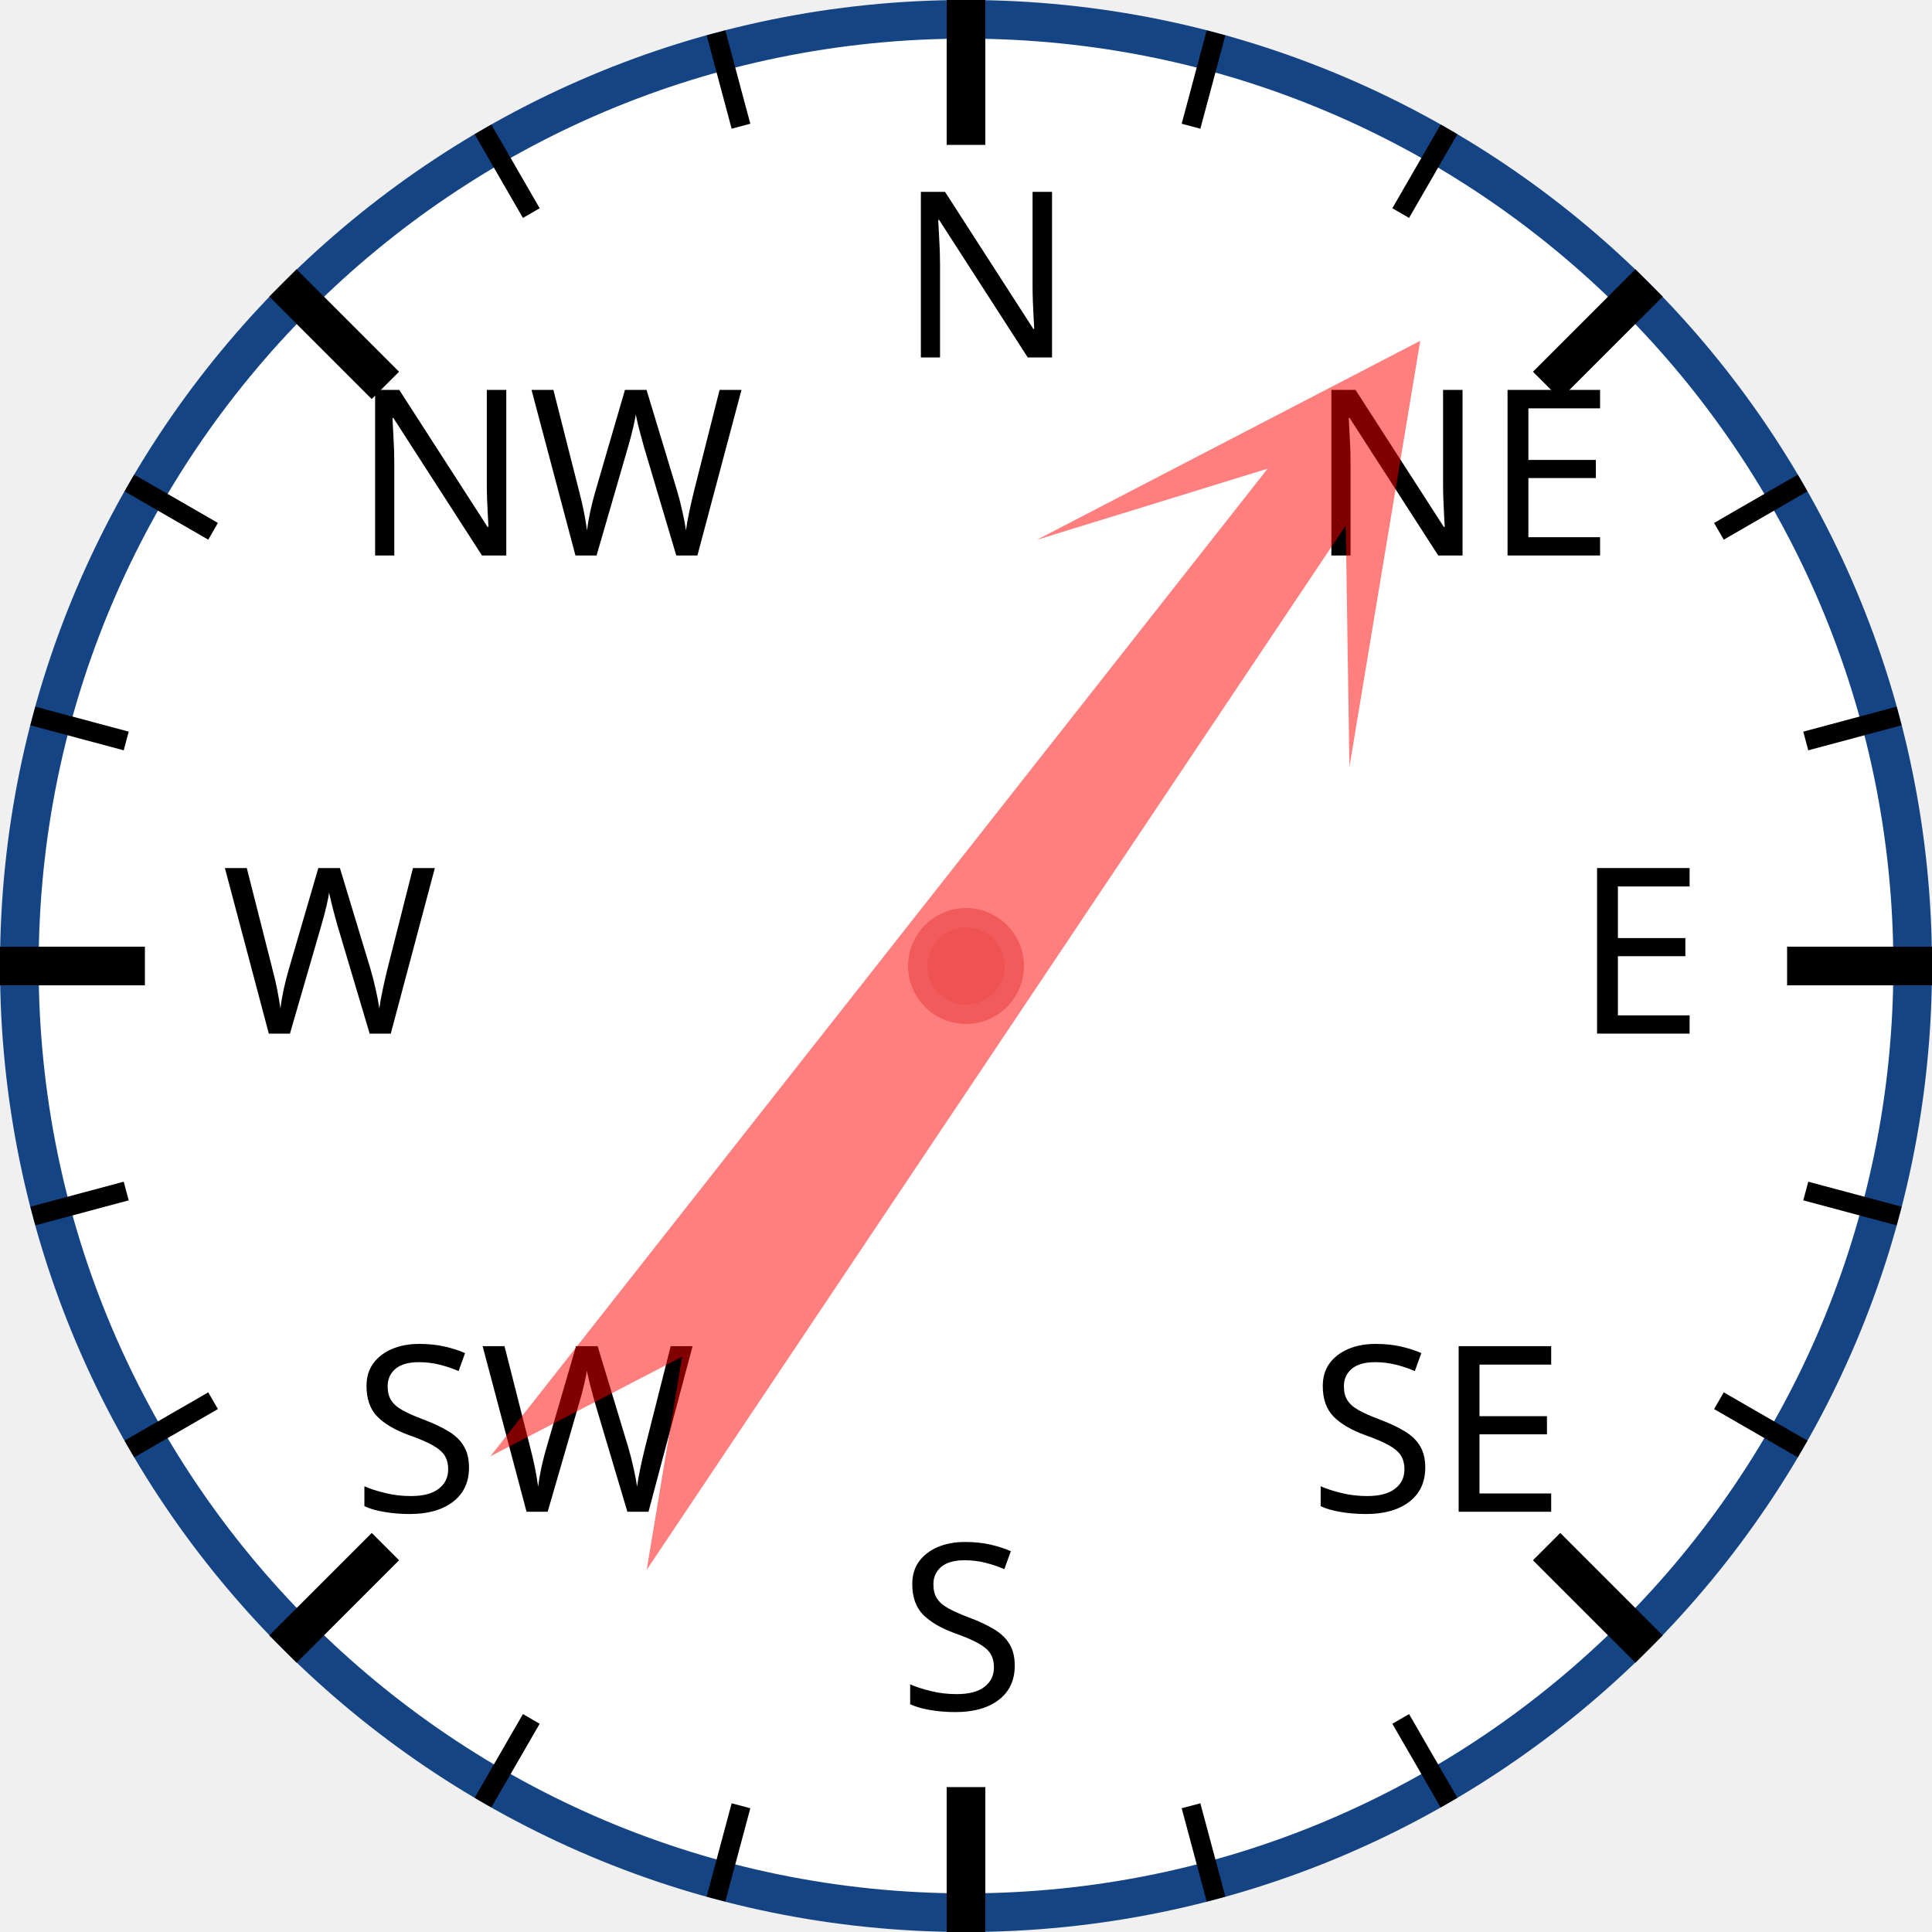
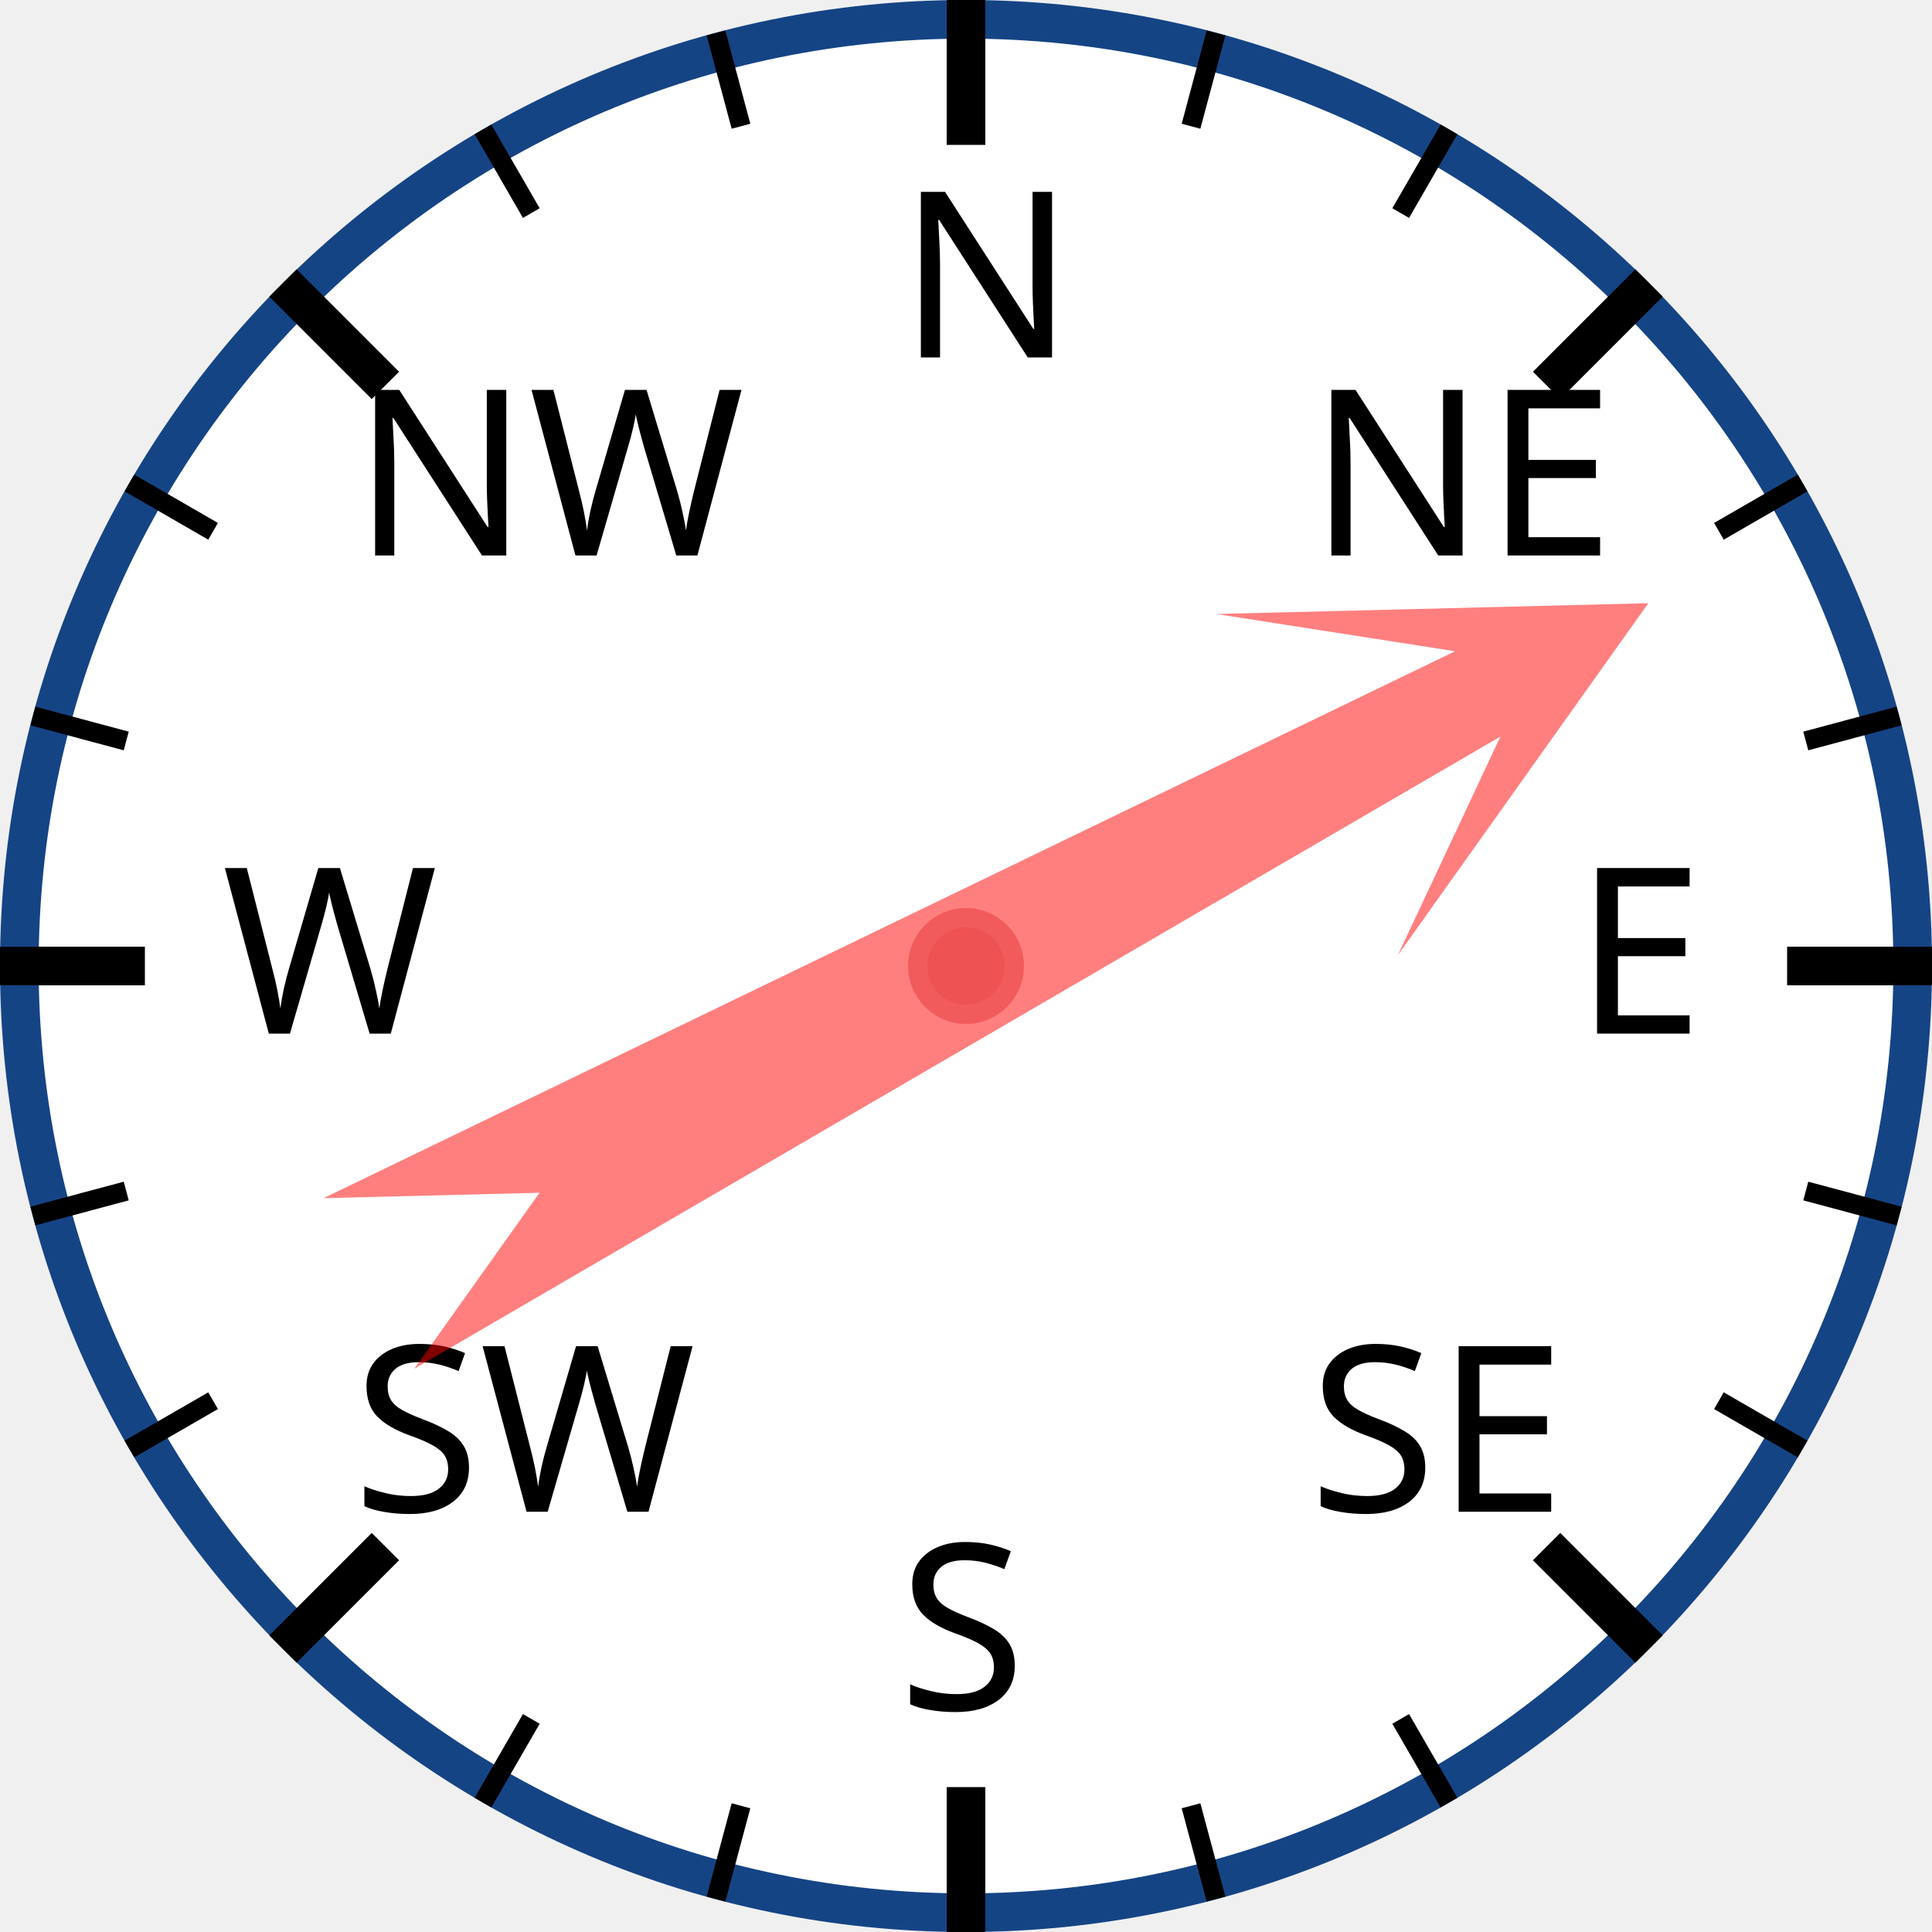
<svg xmlns="http://www.w3.org/2000/svg" width="120px" height="120px" viewBox="0 0 200 200">
  <circle cx="100" cy="100" r="98" style="fill: white; stroke: #154485; stroke-width: 4;" />
  <text x="93.0" y="37.0" style="font-family: sans-serif; font-size: 18pt;">N</text>
  <line x1="100.0" y1="0.0" x2="100.0" y2="15.0" style="stroke: black; stroke-width: 4;" />
  <line x1="74.118" y1="3.407" x2="76.706" y2="13.067" style="stroke: black; stroke-width: 2;" />
  <line x1="50" y1="13.397" x2="55" y2="22.058" style="stroke: black; stroke-width: 2;" />
  <text x="36.503" y="57.503" style="font-family: sans-serif; font-size: 18pt;">NW</text>
  <line x1="29.289" y1="29.289" x2="39.896" y2="39.896" style="stroke: black; stroke-width: 4;" />
  <line x1="13.397" y1="50" x2="22.058" y2="55" style="stroke: black; stroke-width: 2;" />
  <line x1="3.407" y1="74.118" x2="13.067" y2="76.706" style="stroke: black; stroke-width: 2;" />
  <text x="23.0" y="107.0" style="font-family: sans-serif; font-size: 18pt;">W</text>
  <line x1="0.0" y1="100.0" x2="15.0" y2="100.0" style="stroke: black; stroke-width: 4;" />
  <line x1="3.407" y1="125.882" x2="13.067" y2="123.294" style="stroke: black; stroke-width: 2;" />
  <line x1="13.397" y1="150" x2="22.058" y2="145" style="stroke: black; stroke-width: 2;" />
  <text x="36.503" y="156.497" style="font-family: sans-serif; font-size: 18pt;">SW</text>
  <line x1="29.289" y1="170.711" x2="39.896" y2="160.104" style="stroke: black; stroke-width: 4;" />
  <line x1="50" y1="186.603" x2="55" y2="177.942" style="stroke: black; stroke-width: 2;" />
  <line x1="74.118" y1="196.593" x2="76.706" y2="186.933" style="stroke: black; stroke-width: 2;" />
  <text x="93" y="177.0" style="font-family: sans-serif; font-size: 18pt;">S</text>
  <line x1="100" y1="200.0" x2="100" y2="185.0" style="stroke: black; stroke-width: 4;" />
  <line x1="125.882" y1="196.593" x2="123.294" y2="186.933" style="stroke: black; stroke-width: 2;" />
  <line x1="150.0" y1="186.603" x2="145.0" y2="177.942" style="stroke: black; stroke-width: 2;" />
  <text x="135.497" y="156.497" style="font-family: sans-serif; font-size: 18pt;">SE</text>
  <line x1="170.711" y1="170.711" x2="160.104" y2="160.104" style="stroke: black; stroke-width: 4;" />
  <line x1="186.603" y1="150" x2="177.942" y2="145" style="stroke: black; stroke-width: 2;" />
  <line x1="196.593" y1="125.882" x2="186.933" y2="123.294" style="stroke: black; stroke-width: 2;" />
  <text x="163.0" y="107" style="font-family: sans-serif; font-size: 18pt;">E</text>
  <line x1="200.0" y1="100" x2="185.0" y2="100" style="stroke: black; stroke-width: 4;" />
  <line x1="196.593" y1="74.118" x2="186.933" y2="76.706" style="stroke: black; stroke-width: 2;" />
  <line x1="186.603" y1="50" x2="177.942" y2="55" style="stroke: black; stroke-width: 2;" />
  <text x="135.497" y="57.503" style="font-family: sans-serif; font-size: 18pt;">NE</text>
  <line x1="170.711" y1="29.289" x2="160.104" y2="39.896" style="stroke: black; stroke-width: 4;" />
  <line x1="150" y1="13.397" x2="145" y2="22.058" style="stroke: black; stroke-width: 2;" />
  <line x1="125.882" y1="3.407" x2="123.294" y2="13.067" style="stroke: black; stroke-width: 2;" />
-   <polygon points="100 20 120 60 105 40 110 170 100 150 90 170 95 40 80 60" style="fill: red; fill-opacity: 0.5;" transform="rotate(36,100,100)" />
+   <polygon points="100 20 120 60 105 40 110 170 100 150 90 170 95 40 80 60" style="fill: red; fill-opacity: 0.5;" transform="rotate(62,100,100)" />
  <circle cx="100" cy="100" r="5" style="fill: #EE5252; stroke: #F25B5B; stroke-width: 2;" />
</svg>
